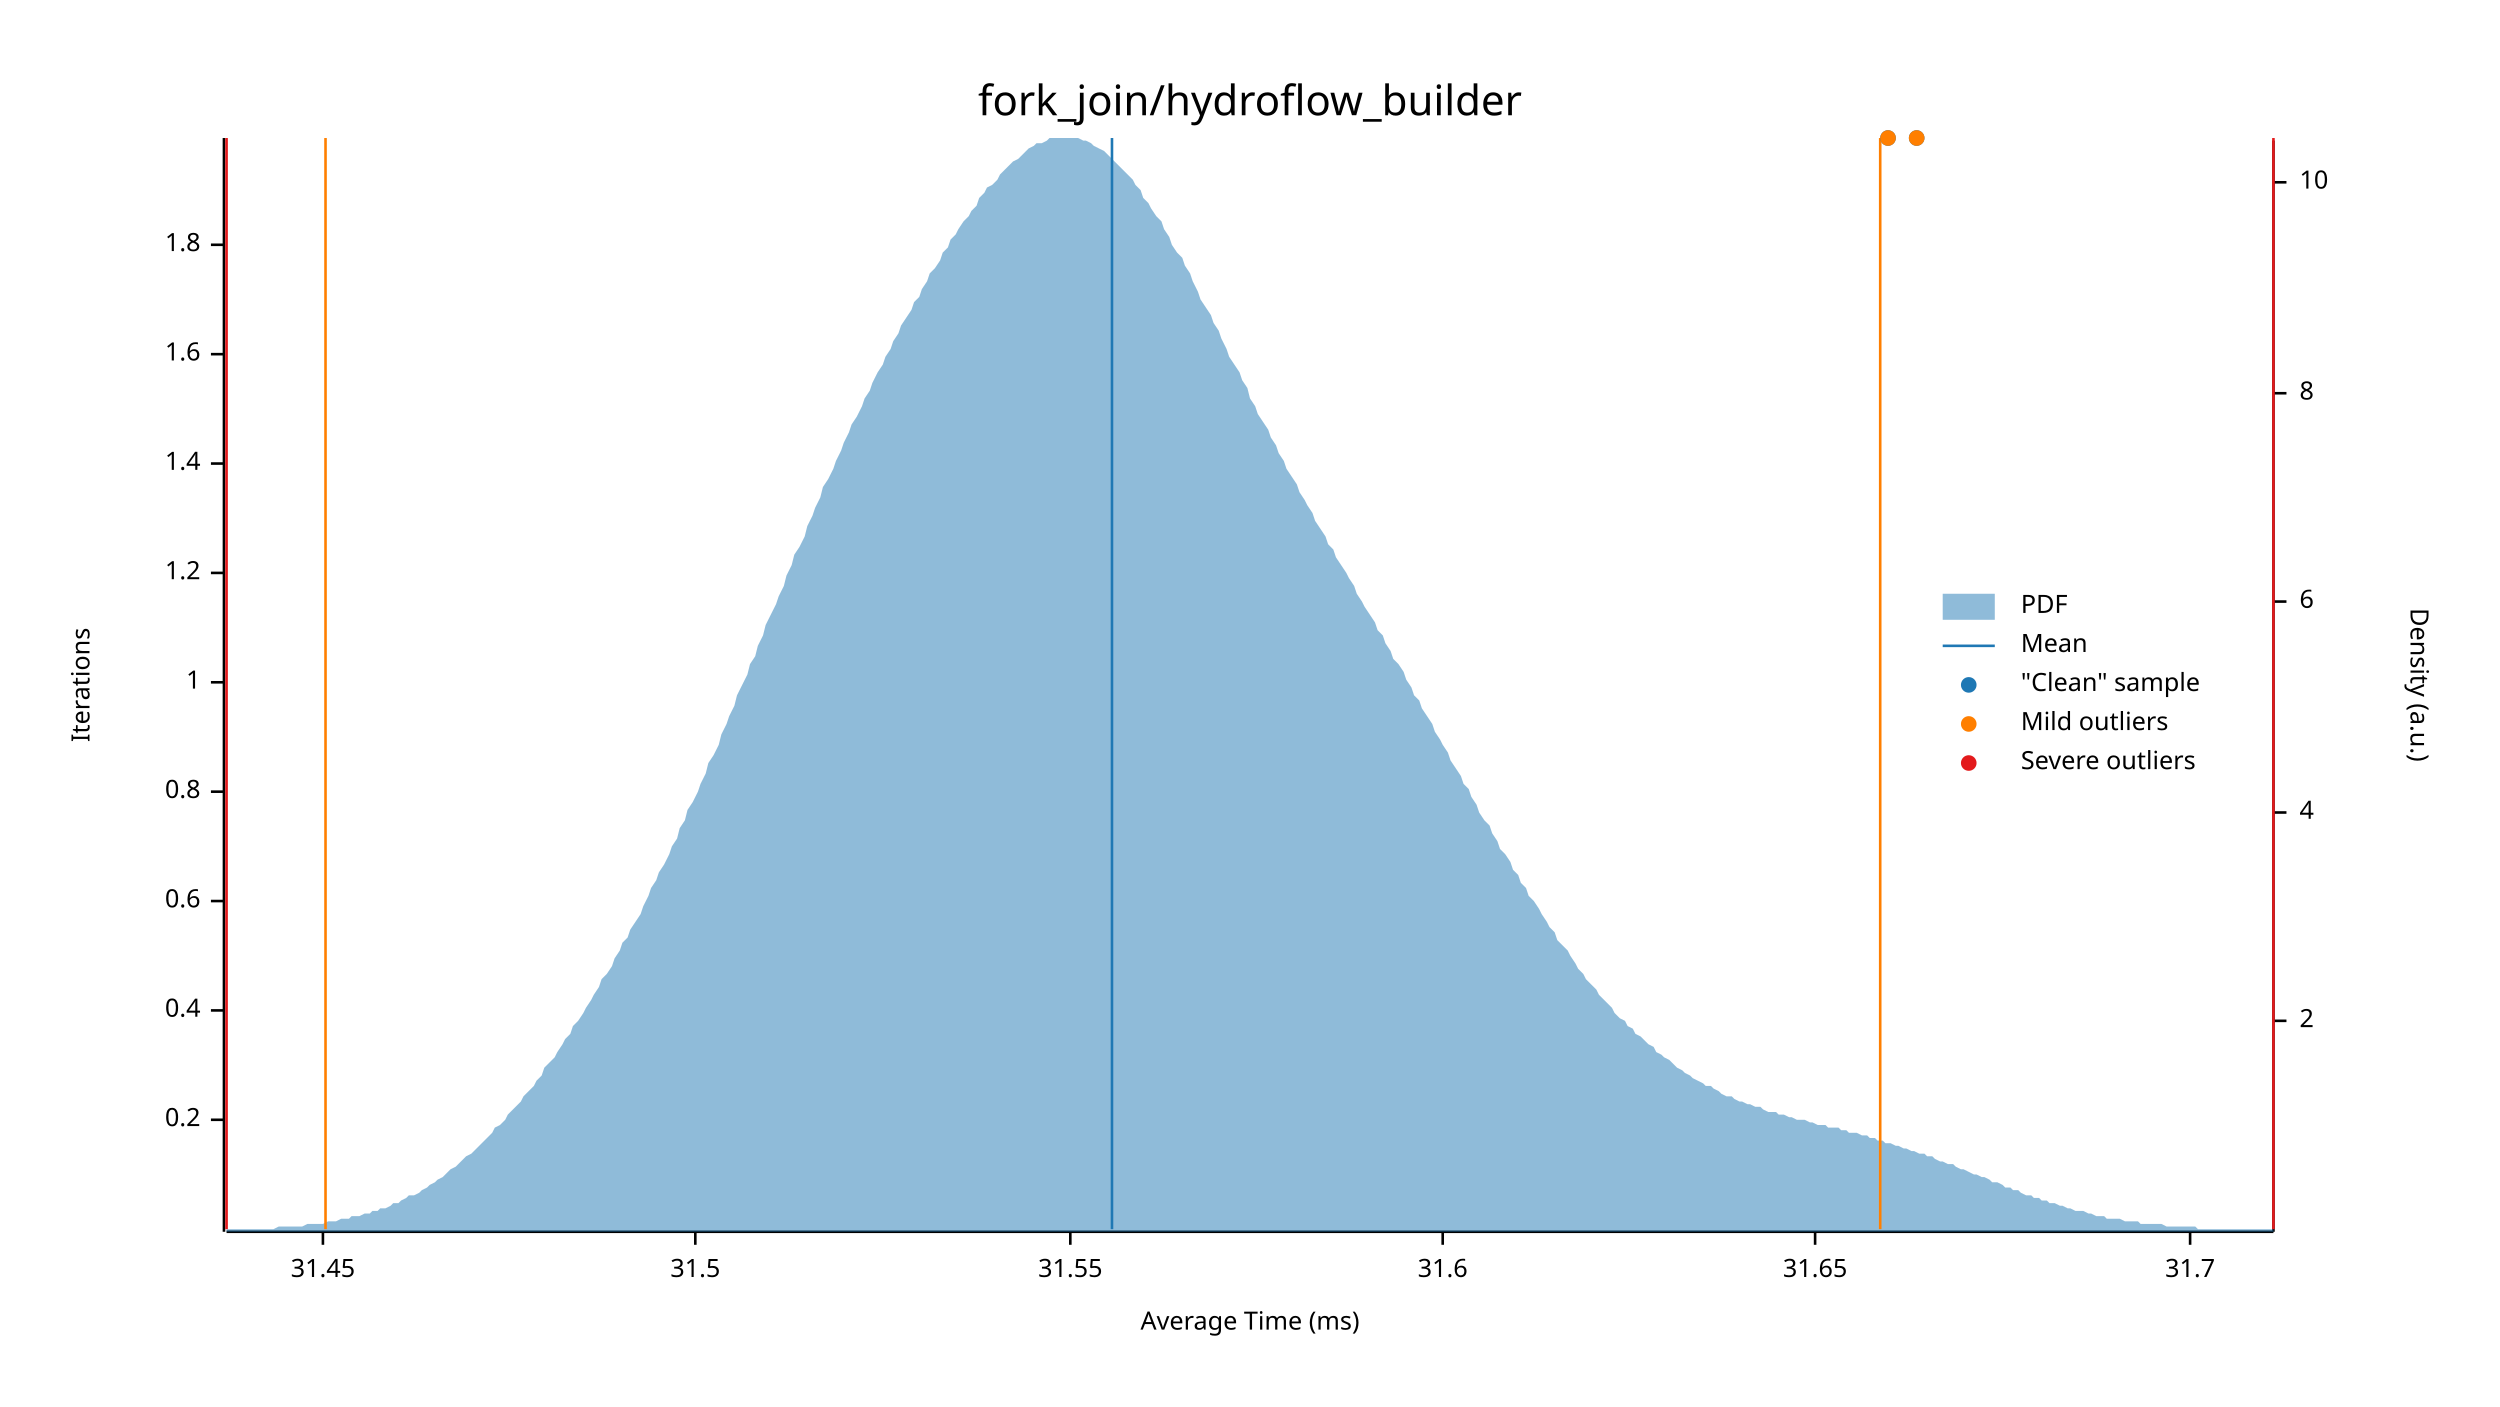
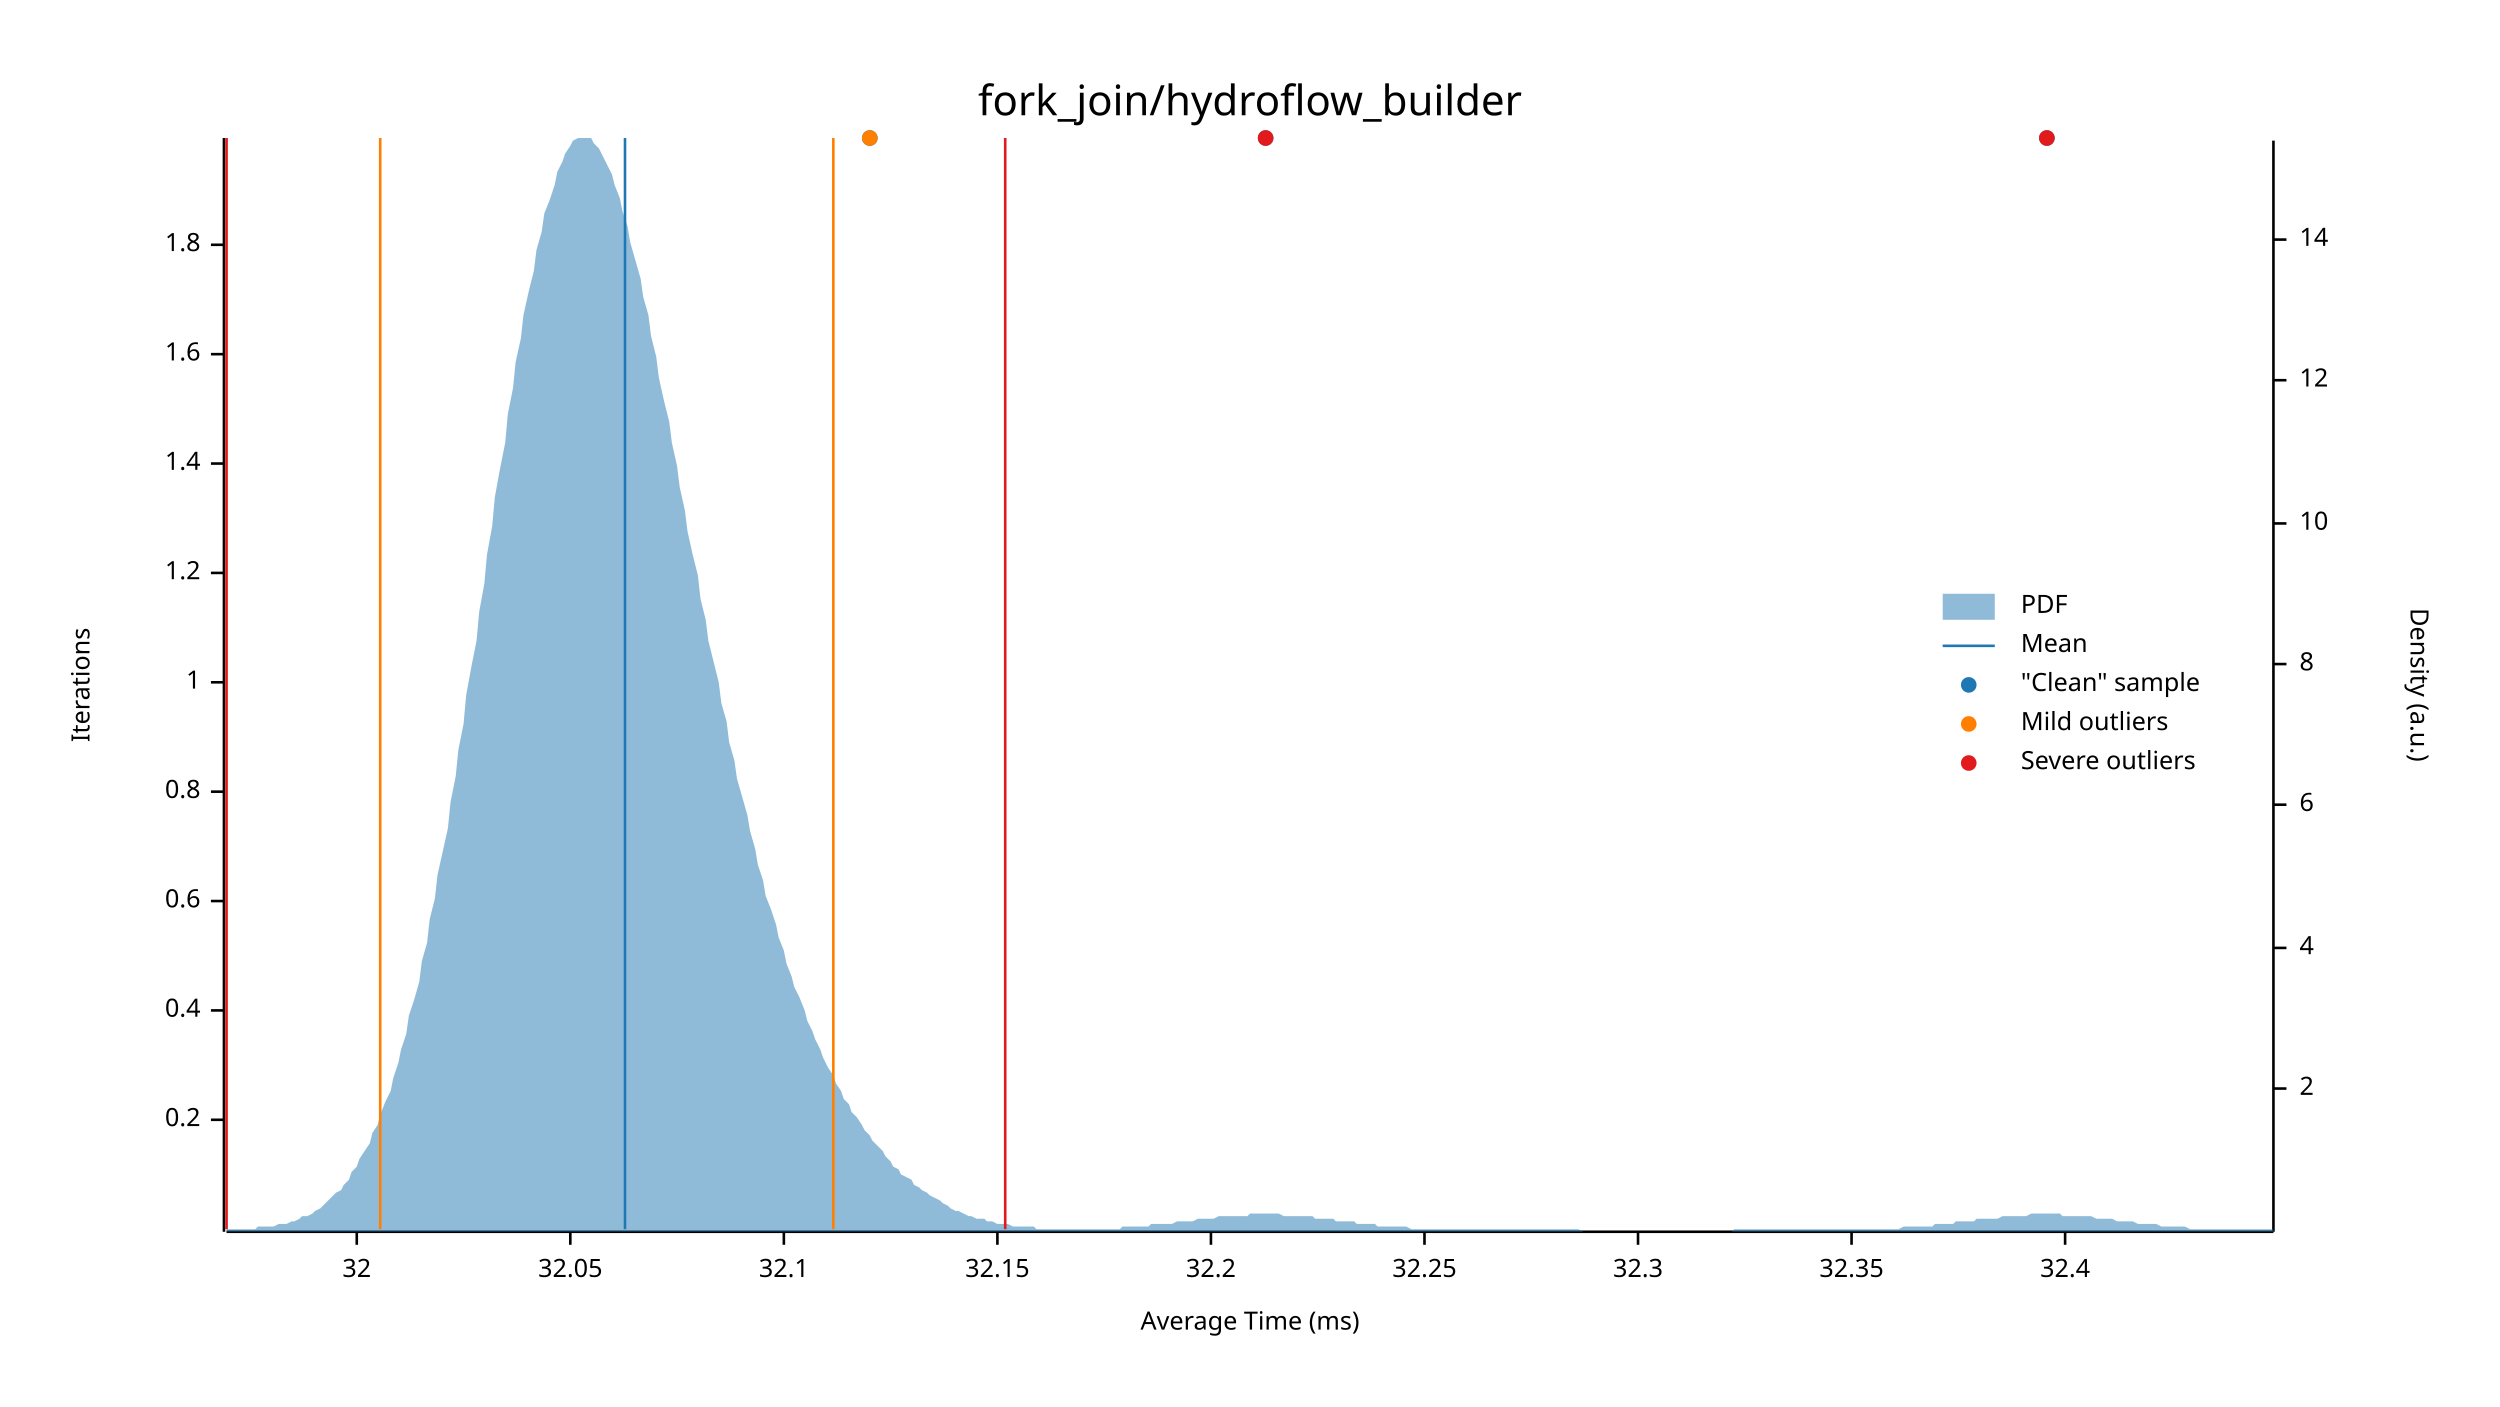
<svg xmlns="http://www.w3.org/2000/svg" width="960" height="540" viewBox="0 0 960 540">
  <text x="480" y="32" dy="0.76em" text-anchor="middle" font-family="sans-serif" font-size="16.129" opacity="1" fill="#000000">
fork_join/hydroflow_builder
</text>
  <text x="27" y="263" dy="0.76em" text-anchor="middle" font-family="sans-serif" font-size="9.677" opacity="1" fill="#000000" transform="rotate(270, 27, 263)">
Iterations
</text>
  <text x="480" y="513" dy="-0.5ex" text-anchor="middle" font-family="sans-serif" font-size="9.677" opacity="1" fill="#000000">
Average Time (ms)
</text>
  <polyline fill="none" opacity="1" stroke="#000000" stroke-width="1" points="86,53 86,473 " />
  <text x="77" y="430" dy="0.5ex" text-anchor="end" font-family="sans-serif" font-size="9.677" opacity="1" fill="#000000">
0.2
</text>
  <polyline fill="none" opacity="1" stroke="#000000" stroke-width="1" points="81,430 86,430 " />
  <text x="77" y="388" dy="0.5ex" text-anchor="end" font-family="sans-serif" font-size="9.677" opacity="1" fill="#000000">
0.4
</text>
  <polyline fill="none" opacity="1" stroke="#000000" stroke-width="1" points="81,388 86,388 " />
  <text x="77" y="346" dy="0.5ex" text-anchor="end" font-family="sans-serif" font-size="9.677" opacity="1" fill="#000000">
0.6
</text>
  <polyline fill="none" opacity="1" stroke="#000000" stroke-width="1" points="81,346 86,346 " />
  <text x="77" y="304" dy="0.5ex" text-anchor="end" font-family="sans-serif" font-size="9.677" opacity="1" fill="#000000">
0.8
</text>
  <polyline fill="none" opacity="1" stroke="#000000" stroke-width="1" points="81,304 86,304 " />
  <text x="77" y="262" dy="0.5ex" text-anchor="end" font-family="sans-serif" font-size="9.677" opacity="1" fill="#000000">
1
</text>
  <polyline fill="none" opacity="1" stroke="#000000" stroke-width="1" points="81,262 86,262 " />
  <text x="77" y="220" dy="0.5ex" text-anchor="end" font-family="sans-serif" font-size="9.677" opacity="1" fill="#000000">
1.2
</text>
  <polyline fill="none" opacity="1" stroke="#000000" stroke-width="1" points="81,220 86,220 " />
  <text x="77" y="178" dy="0.5ex" text-anchor="end" font-family="sans-serif" font-size="9.677" opacity="1" fill="#000000">
1.4
</text>
  <polyline fill="none" opacity="1" stroke="#000000" stroke-width="1" points="81,178 86,178 " />
  <text x="77" y="136" dy="0.5ex" text-anchor="end" font-family="sans-serif" font-size="9.677" opacity="1" fill="#000000">
1.6
</text>
  <polyline fill="none" opacity="1" stroke="#000000" stroke-width="1" points="81,136 86,136 " />
  <text x="77" y="94" dy="0.5ex" text-anchor="end" font-family="sans-serif" font-size="9.677" opacity="1" fill="#000000">
1.8
</text>
  <polyline fill="none" opacity="1" stroke="#000000" stroke-width="1" points="81,94 86,94 " />
  <polyline fill="none" opacity="1" stroke="#000000" stroke-width="1" points="87,473 873,473 " />
-   <text x="124" y="483" dy="0.76em" text-anchor="middle" font-family="sans-serif" font-size="9.677" opacity="1" fill="#000000">
- 31.45
+   <text x="137" y="483" dy="0.76em" text-anchor="middle" font-family="sans-serif" font-size="9.677" opacity="1" fill="#000000">
+ 32
</text>
-   <polyline fill="none" opacity="1" stroke="#000000" stroke-width="1" points="124,473 124,478 " />
-   <text x="267" y="483" dy="0.76em" text-anchor="middle" font-family="sans-serif" font-size="9.677" opacity="1" fill="#000000">
- 31.5
+   <polyline fill="none" opacity="1" stroke="#000000" stroke-width="1" points="137,473 137,478 " />
+   <text x="219" y="483" dy="0.76em" text-anchor="middle" font-family="sans-serif" font-size="9.677" opacity="1" fill="#000000">
+ 32.05
</text>
-   <polyline fill="none" opacity="1" stroke="#000000" stroke-width="1" points="267,473 267,478 " />
-   <text x="411" y="483" dy="0.76em" text-anchor="middle" font-family="sans-serif" font-size="9.677" opacity="1" fill="#000000">
- 31.55
+   <polyline fill="none" opacity="1" stroke="#000000" stroke-width="1" points="219,473 219,478 " />
+   <text x="301" y="483" dy="0.76em" text-anchor="middle" font-family="sans-serif" font-size="9.677" opacity="1" fill="#000000">
+ 32.1
</text>
-   <polyline fill="none" opacity="1" stroke="#000000" stroke-width="1" points="411,473 411,478 " />
-   <text x="554" y="483" dy="0.76em" text-anchor="middle" font-family="sans-serif" font-size="9.677" opacity="1" fill="#000000">
- 31.6
+   <polyline fill="none" opacity="1" stroke="#000000" stroke-width="1" points="301,473 301,478 " />
+   <text x="383" y="483" dy="0.76em" text-anchor="middle" font-family="sans-serif" font-size="9.677" opacity="1" fill="#000000">
+ 32.15
</text>
-   <polyline fill="none" opacity="1" stroke="#000000" stroke-width="1" points="554,473 554,478 " />
-   <text x="697" y="483" dy="0.76em" text-anchor="middle" font-family="sans-serif" font-size="9.677" opacity="1" fill="#000000">
- 31.65
+   <polyline fill="none" opacity="1" stroke="#000000" stroke-width="1" points="383,473 383,478 " />
+   <text x="465" y="483" dy="0.76em" text-anchor="middle" font-family="sans-serif" font-size="9.677" opacity="1" fill="#000000">
+ 32.2
</text>
-   <polyline fill="none" opacity="1" stroke="#000000" stroke-width="1" points="697,473 697,478 " />
-   <text x="841" y="483" dy="0.76em" text-anchor="middle" font-family="sans-serif" font-size="9.677" opacity="1" fill="#000000">
- 31.7
+   <polyline fill="none" opacity="1" stroke="#000000" stroke-width="1" points="465,473 465,478 " />
+   <text x="547" y="483" dy="0.76em" text-anchor="middle" font-family="sans-serif" font-size="9.677" opacity="1" fill="#000000">
+ 32.25
</text>
-   <polyline fill="none" opacity="1" stroke="#000000" stroke-width="1" points="841,473 841,478 " />
+   <polyline fill="none" opacity="1" stroke="#000000" stroke-width="1" points="547,473 547,478 " />
+   <text x="629" y="483" dy="0.76em" text-anchor="middle" font-family="sans-serif" font-size="9.677" opacity="1" fill="#000000">
+ 32.3
+ </text>
+   <polyline fill="none" opacity="1" stroke="#000000" stroke-width="1" points="629,473 629,478 " />
+   <text x="711" y="483" dy="0.76em" text-anchor="middle" font-family="sans-serif" font-size="9.677" opacity="1" fill="#000000">
+ 32.35
+ </text>
+   <polyline fill="none" opacity="1" stroke="#000000" stroke-width="1" points="711,473 711,478 " />
+   <text x="793" y="483" dy="0.76em" text-anchor="middle" font-family="sans-serif" font-size="9.677" opacity="1" fill="#000000">
+ 32.4
+ </text>
+   <polyline fill="none" opacity="1" stroke="#000000" stroke-width="1" points="793,473 793,478 " />
  <text x="933" y="263" dy="0.76em" text-anchor="middle" font-family="sans-serif" font-size="9.677" opacity="1" fill="#000000" transform="rotate(90, 933, 263)">
Density (a.u.)
</text>
  <polyline fill="none" opacity="1" stroke="#000000" stroke-width="1" points="873,54 873,473 " />
-   <text x="883" y="392" dy="0.5ex" text-anchor="start" font-family="sans-serif" font-size="9.677" opacity="1" fill="#000000">
+   <text x="883" y="418" dy="0.5ex" text-anchor="start" font-family="sans-serif" font-size="9.677" opacity="1" fill="#000000">
2
</text>
-   <polyline fill="none" opacity="1" stroke="#000000" stroke-width="1" points="873,392 878,392 " />
-   <text x="883" y="312" dy="0.5ex" text-anchor="start" font-family="sans-serif" font-size="9.677" opacity="1" fill="#000000">
+   <polyline fill="none" opacity="1" stroke="#000000" stroke-width="1" points="873,418 878,418 " />
+   <text x="883" y="364" dy="0.5ex" text-anchor="start" font-family="sans-serif" font-size="9.677" opacity="1" fill="#000000">
4
</text>
-   <polyline fill="none" opacity="1" stroke="#000000" stroke-width="1" points="873,312 878,312 " />
-   <text x="883" y="231" dy="0.5ex" text-anchor="start" font-family="sans-serif" font-size="9.677" opacity="1" fill="#000000">
+   <polyline fill="none" opacity="1" stroke="#000000" stroke-width="1" points="873,364 878,364 " />
+   <text x="883" y="309" dy="0.5ex" text-anchor="start" font-family="sans-serif" font-size="9.677" opacity="1" fill="#000000">
6
</text>
-   <polyline fill="none" opacity="1" stroke="#000000" stroke-width="1" points="873,231 878,231 " />
-   <text x="883" y="151" dy="0.5ex" text-anchor="start" font-family="sans-serif" font-size="9.677" opacity="1" fill="#000000">
+   <polyline fill="none" opacity="1" stroke="#000000" stroke-width="1" points="873,309 878,309 " />
+   <text x="883" y="255" dy="0.5ex" text-anchor="start" font-family="sans-serif" font-size="9.677" opacity="1" fill="#000000">
8
</text>
-   <polyline fill="none" opacity="1" stroke="#000000" stroke-width="1" points="873,151 878,151 " />
-   <text x="883" y="70" dy="0.5ex" text-anchor="start" font-family="sans-serif" font-size="9.677" opacity="1" fill="#000000">
+   <polyline fill="none" opacity="1" stroke="#000000" stroke-width="1" points="873,255 878,255 " />
+   <text x="883" y="201" dy="0.5ex" text-anchor="start" font-family="sans-serif" font-size="9.677" opacity="1" fill="#000000">
10
</text>
-   <polyline fill="none" opacity="1" stroke="#000000" stroke-width="1" points="873,70 878,70 " />
-   <polygon opacity="0.5" fill="#1F78B4" points="87,472 88,472 90,472 91,472 93,472 94,472 96,472 98,472 99,472 101,472 102,472 104,472 105,472 107,471 109,471 110,471 112,471 113,471 115,471 116,471 118,470 120,470 121,470 123,470 124,470 126,469 127,469 129,469 131,468 132,468 134,468 135,467 137,467 138,467 140,466 142,466 143,465 145,465 146,464 148,464 150,463 151,462 153,462 154,461 156,460 157,459 159,459 161,458 162,457 164,456 165,455 167,454 168,453 170,452 172,450 173,449 175,448 176,447 178,445 179,444 181,443 183,441 184,440 186,438 187,437 189,435 190,433 192,432 194,430 195,428 197,426 198,425 200,423 201,421 203,419 205,417 206,415 208,413 209,410 211,408 213,406 214,404 216,401 217,399 219,397 220,394 222,392 224,389 225,387 227,384 228,382 230,379 231,376 233,374 235,371 236,368 238,365 239,362 241,360 242,357 244,354 246,351 247,348 249,344 250,341 252,338 253,335 255,332 257,328 258,325 260,322 261,318 263,315 264,311 266,308 268,304 269,301 271,297 272,293 274,290 276,286 277,282 279,278 280,275 282,271 283,267 285,263 287,259 288,255 290,252 291,248 293,244 294,240 296,236 298,232 299,229 301,225 302,221 304,217 305,213 307,210 309,206 310,202 312,198 313,195 315,191 316,187 318,184 320,180 321,177 323,173 324,170 326,166 327,163 329,160 331,156 332,153 334,150 335,147 337,143 339,140 340,137 342,134 343,131 345,128 346,125 348,122 350,119 351,116 353,114 354,111 356,108 357,105 359,103 361,100 362,97 364,95 365,92 367,90 368,88 370,85 372,83 373,81 375,79 376,76 378,74 379,72 381,71 383,69 384,67 386,65 387,64 389,62 391,61 392,60 394,58 395,57 397,56 398,55 400,55 402,54 403,53 405,53 406,53 408,53 409,53 411,53 413,53 414,53 416,54 417,54 419,55 420,56 422,57 424,58 425,59 427,61 428,62 430,64 431,65 433,67 435,69 436,71 438,73 439,76 441,78 442,80 444,83 446,85 447,88 449,91 450,94 452,97 454,99 455,102 457,105 458,108 460,112 461,115 463,118 465,121 466,124 468,127 469,130 471,134 472,137 474,140 476,143 477,146 479,149 480,153 482,156 483,159 485,162 487,165 488,168 490,171 491,174 493,177 494,180 496,183 498,186 499,189 501,192 502,194 504,197 505,200 507,203 509,206 510,209 512,211 513,214 515,217 517,220 518,222 520,225 521,228 523,231 524,233 526,236 528,239 529,242 531,244 532,247 534,250 535,253 537,255 539,258 540,261 542,264 543,267 545,269 546,272 548,275 550,278 551,281 553,284 554,286 556,289 557,292 559,295 561,298 562,301 564,303 565,306 567,309 568,312 570,315 572,317 573,320 575,323 576,326 578,328 580,331 581,334 583,336 584,339 586,341 587,344 589,346 591,349 592,351 594,354 595,356 597,358 598,361 600,363 602,365 603,367 605,370 606,372 608,374 609,376 611,378 613,380 614,382 616,384 617,385 619,387 620,389 622,391 624,392 625,394 627,395 628,397 630,398 632,400 633,401 635,402 636,404 638,405 639,406 641,407 643,409 644,410 646,411 647,412 649,413 650,414 652,415 654,416 655,417 657,417 658,418 660,419 661,420 663,421 665,421 666,422 668,423 669,423 671,424 672,424 674,425 676,425 677,426 679,427 680,427 682,427 683,428 685,428 687,429 688,429 690,430 691,430 693,430 695,431 696,431 698,432 699,432 701,432 702,433 704,433 706,433 707,434 709,434 710,435 712,435 713,435 715,436 717,436 718,437 720,437 721,438 723,438 724,439 726,439 728,440 729,440 731,441 732,441 734,442 735,442 737,443 739,443 740,444 742,444 743,445 745,446 746,446 748,447 750,447 751,448 753,449 754,449 756,450 758,451 759,451 761,452 762,452 764,453 765,454 767,454 769,455 770,456 772,456 773,457 775,457 776,458 778,459 780,459 781,460 783,460 784,461 786,461 787,462 789,462 791,463 792,463 794,464 795,464 797,465 798,465 800,465 802,466 803,466 805,467 806,467 808,467 809,468 811,468 813,468 814,468 816,469 817,469 819,469 821,469 822,470 824,470 825,470 827,470 828,470 830,470 832,471 833,471 835,471 836,471 838,471 839,471 841,471 843,471 844,472 846,472 847,472 849,472 850,472 852,472 854,472 855,472 857,472 858,472 860,472 861,472 863,472 865,472 866,472 868,472 869,472 871,472 873,472 873,473 87,473 " />
-   <polyline fill="none" opacity="1" stroke="#1F78B4" stroke-width="1" points="427,472 427,53 " />
-   <polyline fill="none" opacity="1" stroke="#FF7F00" stroke-width="1" points="125,472 125,53 " />
-   <polyline fill="none" opacity="1" stroke="#FF7F00" stroke-width="1" points="722,472 722,53 " />
+   <polyline fill="none" opacity="1" stroke="#000000" stroke-width="1" points="873,201 878,201 " />
+   <text x="883" y="146" dy="0.5ex" text-anchor="start" font-family="sans-serif" font-size="9.677" opacity="1" fill="#000000">
+ 12
+ </text>
+   <polyline fill="none" opacity="1" stroke="#000000" stroke-width="1" points="873,146 878,146 " />
+   <text x="883" y="92" dy="0.5ex" text-anchor="start" font-family="sans-serif" font-size="9.677" opacity="1" fill="#000000">
+ 14
+ </text>
+   <polyline fill="none" opacity="1" stroke="#000000" stroke-width="1" points="873,92 878,92 " />
+   <polygon opacity="0.5" fill="#1F78B4" points="87,472 88,472 90,472 91,472 93,472 94,472 96,472 98,472 99,471 101,471 102,471 104,471 105,471 107,470 109,470 110,470 112,469 113,469 115,468 116,467 118,467 120,466 121,465 123,464 124,463 126,461 127,460 129,458 131,457 132,455 134,453 135,450 137,448 138,445 140,442 142,439 143,435 145,432 146,428 148,423 150,419 151,414 153,408 154,403 156,397 157,390 159,384 161,377 162,369 164,362 165,353 167,345 168,336 170,327 172,318 173,308 175,298 176,288 178,278 179,267 181,256 183,246 184,235 186,224 187,213 189,202 190,191 192,180 194,170 195,159 197,149 198,139 200,130 201,121 203,112 205,104 206,96 208,89 209,82 211,77 213,71 214,66 216,62 217,59 219,56 220,54 222,53 224,53 225,53 227,53 228,55 230,57 231,59 233,63 235,67 236,71 238,76 239,81 241,87 242,93 244,100 246,107 247,114 249,121 250,129 252,137 253,145 255,154 257,162 258,170 260,179 261,187 263,196 264,204 266,213 268,221 269,230 271,238 272,246 274,254 276,262 277,270 279,277 280,285 282,292 283,299 285,306 287,313 288,319 290,326 291,332 293,338 294,344 296,349 298,355 299,360 301,365 302,370 304,375 305,379 307,383 309,388 310,392 312,396 313,399 315,403 316,406 318,410 320,413 321,416 323,419 324,422 326,424 327,427 329,429 331,432 332,434 334,436 335,438 337,440 339,442 340,444 342,446 343,448 345,449 346,451 348,452 350,453 351,455 353,456 354,457 356,458 357,459 359,460 361,461 362,462 364,463 365,464 367,465 368,465 370,466 372,467 373,467 375,468 376,468 378,468 379,469 381,469 383,470 384,470 386,470 387,470 389,471 391,471 392,471 394,471 395,471 397,471 398,472 400,472 402,472 403,472 405,472 406,472 408,472 409,472 411,472 413,472 414,472 416,472 417,472 419,472 420,472 422,472 424,472 425,472 427,472 428,472 430,472 431,471 433,471 435,471 436,471 438,471 439,471 441,471 442,470 444,470 446,470 447,470 449,470 450,470 452,469 454,469 455,469 457,469 458,469 460,468 461,468 463,468 465,468 466,468 468,467 469,467 471,467 472,467 474,467 476,467 477,467 479,467 480,466 482,466 483,466 485,466 487,466 488,466 490,466 491,466 493,467 494,467 496,467 498,467 499,467 501,467 502,467 504,467 505,468 507,468 509,468 510,468 512,468 513,469 515,469 517,469 518,469 520,469 521,470 523,470 524,470 526,470 528,470 529,471 531,471 532,471 534,471 535,471 537,471 539,471 540,471 542,472 543,472 545,472 546,472 548,472 550,472 551,472 553,472 554,472 556,472 557,472 559,472 561,472 562,472 564,472 565,472 567,472 568,472 570,472 572,472 573,472 575,472 576,472 578,472 580,472 581,472 583,472 584,472 586,472 587,472 589,472 591,472 592,472 594,472 595,472 597,472 598,472 600,472 602,472 603,472 605,472 606,472 608,473 609,473 611,473 613,473 614,473 616,473 617,473 619,473 620,473 622,473 624,473 625,473 627,473 628,473 630,473 632,473 633,473 635,473 636,473 638,473 639,473 641,473 643,473 644,473 646,473 647,473 649,473 650,473 652,473 654,473 655,473 657,473 658,473 660,473 661,473 663,473 665,473 666,472 668,472 669,472 671,472 672,472 674,472 676,472 677,472 679,472 680,472 682,472 683,472 685,472 687,472 688,472 690,472 691,472 693,472 695,472 696,472 698,472 699,472 701,472 702,472 704,472 706,472 707,472 709,472 710,472 712,472 713,472 715,472 717,472 718,472 720,472 721,472 723,472 724,472 726,472 728,472 729,472 731,471 732,471 734,471 735,471 737,471 739,471 740,471 742,471 743,470 745,470 746,470 748,470 750,470 751,469 753,469 754,469 756,469 758,469 759,468 761,468 762,468 764,468 765,468 767,468 769,467 770,467 772,467 773,467 775,467 776,467 778,467 780,466 781,466 783,466 784,466 786,466 787,466 789,466 791,466 792,467 794,467 795,467 797,467 798,467 800,467 802,467 803,467 805,468 806,468 808,468 809,468 811,468 813,469 814,469 816,469 817,469 819,469 821,470 822,470 824,470 825,470 827,470 828,470 830,471 832,471 833,471 835,471 836,471 838,471 839,471 841,472 843,472 844,472 846,472 847,472 849,472 850,472 852,472 854,472 855,472 857,472 858,472 860,472 861,472 863,472 865,472 866,472 868,472 869,472 871,472 873,472 873,473 87,473 " />
+   <polyline fill="none" opacity="1" stroke="#1F78B4" stroke-width="1" points="240,472 240,53 " />
+   <polyline fill="none" opacity="1" stroke="#FF7F00" stroke-width="1" points="146,472 146,53 " />
+   <polyline fill="none" opacity="1" stroke="#FF7F00" stroke-width="1" points="320,472 320,53 " />
  <polyline fill="none" opacity="1" stroke="#E31A1C" stroke-width="1" points="87,472 87,53 " />
-   <polyline fill="none" opacity="1" stroke="#E31A1C" stroke-width="1" points="873,472 873,53 " />
-   <circle cx="736" cy="53" r="3" opacity="1" fill="#1F78B4" stroke="none" stroke-width="1" />
-   <circle cx="725" cy="53" r="3" opacity="1" fill="#1F78B4" stroke="none" stroke-width="1" />
-   <circle cx="736" cy="53" r="3" opacity="1" fill="#FF7F00" stroke="none" stroke-width="1" />
-   <circle cx="725" cy="53" r="3" opacity="1" fill="#FF7F00" stroke="none" stroke-width="1" />
+   <polyline fill="none" opacity="1" stroke="#E31A1C" stroke-width="1" points="386,472 386,53 " />
+   <circle cx="334" cy="53" r="3" opacity="1" fill="#1F78B4" stroke="none" stroke-width="1" />
+   <circle cx="486" cy="53" r="3" opacity="1" fill="#1F78B4" stroke="none" stroke-width="1" />
+   <circle cx="786" cy="53" r="3" opacity="1" fill="#1F78B4" stroke="none" stroke-width="1" />
+   <circle cx="334" cy="53" r="3" opacity="1" fill="#FF7F00" stroke="none" stroke-width="1" />
+   <circle cx="486" cy="53" r="3" opacity="1" fill="#E31A1C" stroke="none" stroke-width="1" />
+   <circle cx="786" cy="53" r="3" opacity="1" fill="#E31A1C" stroke="none" stroke-width="1" />
  <text x="776" y="228" dy="0.76em" text-anchor="start" font-family="sans-serif" font-size="9.677" opacity="1" fill="#000000">
PDF
</text>
  <text x="776" y="243" dy="0.76em" text-anchor="start" font-family="sans-serif" font-size="9.677" opacity="1" fill="#000000">
Mean
</text>
  <text x="776" y="258" dy="0.76em" text-anchor="start" font-family="sans-serif" font-size="9.677" opacity="1" fill="#000000">
"Clean" sample
</text>
  <text x="776" y="273" dy="0.76em" text-anchor="start" font-family="sans-serif" font-size="9.677" opacity="1" fill="#000000">
Mild outliers
</text>
  <text x="776" y="288" dy="0.76em" text-anchor="start" font-family="sans-serif" font-size="9.677" opacity="1" fill="#000000">
Severe outliers
</text>
  <rect x="746" y="228" width="20" height="10" opacity="0.5" fill="#1F78B4" stroke="none" />
  <polyline fill="none" opacity="1" stroke="#1F78B4" stroke-width="1" points="746,248 766,248 " />
  <circle cx="756" cy="263" r="3" opacity="1" fill="#1F78B4" stroke="none" stroke-width="1" />
  <circle cx="756" cy="278" r="3" opacity="1" fill="#FF7F00" stroke="none" stroke-width="1" />
  <circle cx="756" cy="293" r="3" opacity="1" fill="#E31A1C" stroke="none" stroke-width="1" />
</svg>
